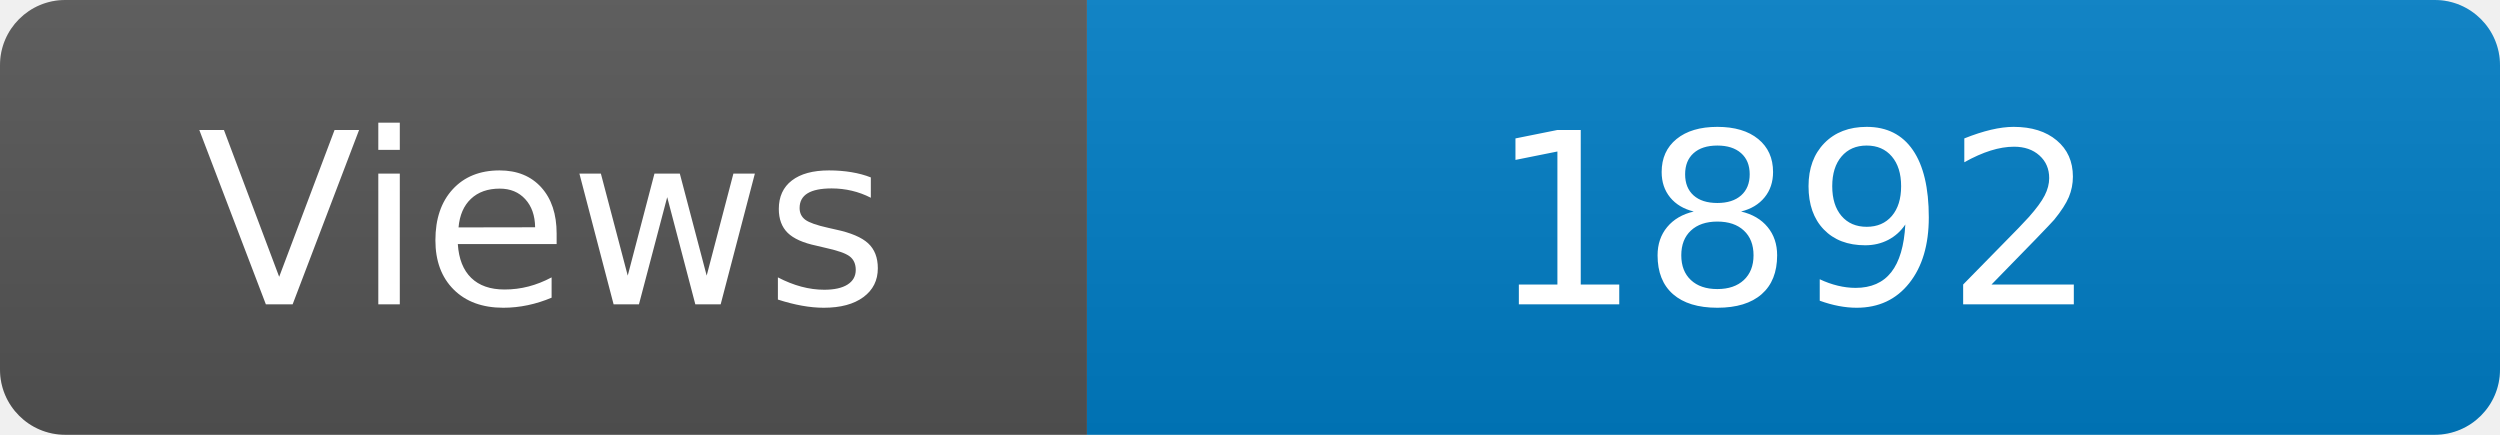
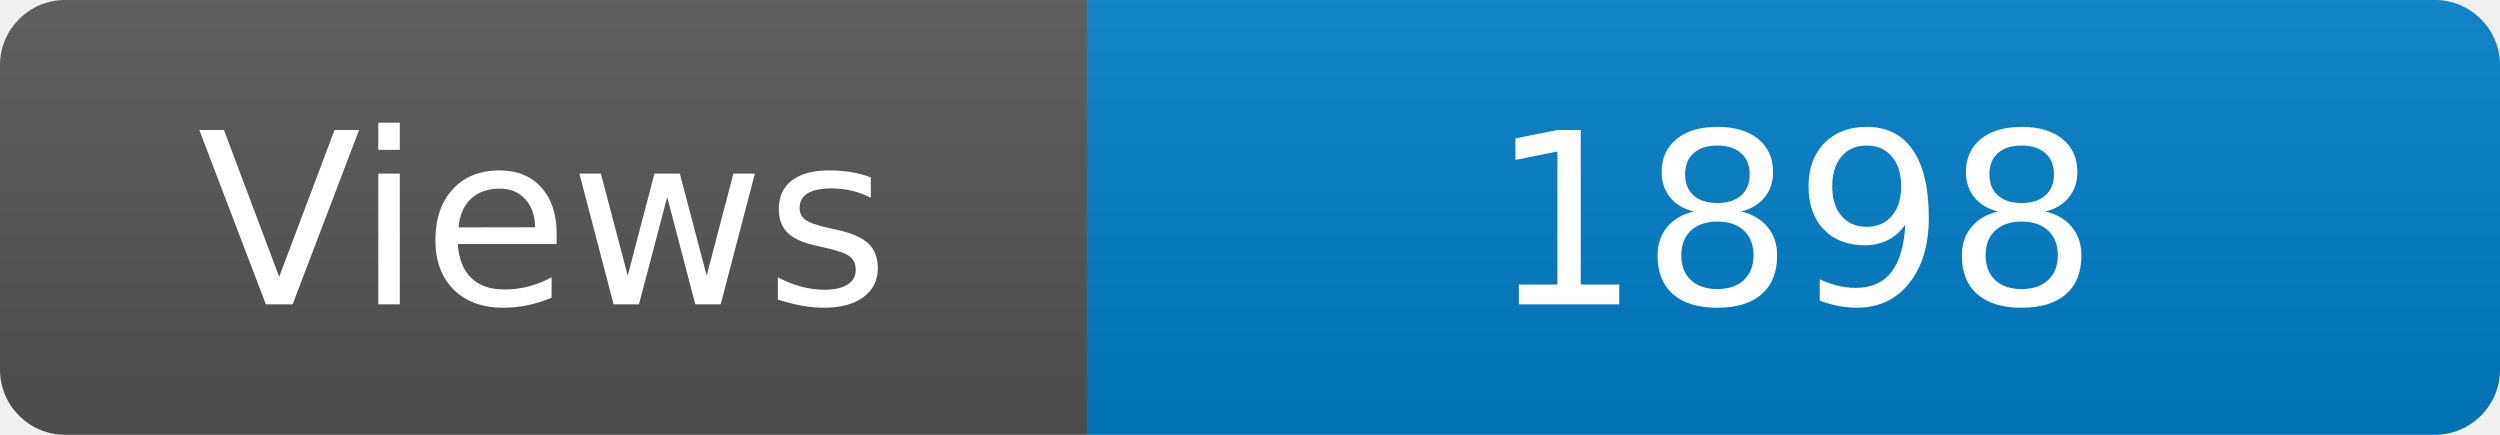
<svg xmlns="http://www.w3.org/2000/svg" width="115" height="20" role="img" aria-label="Maintained?: yes">
  <linearGradient id="s" x2="0" y2="100%">
    <stop offset="0" stop-color="#bbb" stop-opacity=".1" />
    <stop offset="1" stop-opacity=".1" />
  </linearGradient>
  <clipPath id="r">
    <rect width="115" height="20" rx="3" fill="#fff" />
  </clipPath>
  <g clip-path="url(#r)">
    <rect width="50" height="20" fill="#555" />
    <rect x="50" width="160" height="20" fill="#007ec6" />
    <rect width="115" height="20" fill="url(#s)" />
  </g>
  <g fill="#fff" text-anchor="middle" font-family="Verdana,Geneva,DejaVu Sans,sans-serif" font-size="110">
    <text x="250" y="140" transform="scale(.1)" fill="#fff">Views</text>
-     <text x="825" y="140" transform="scale(.1)" fill="#fff">1892</text>
+     <text x="825" y="140" transform="scale(.1)" fill="#fff">1898</text>
  </g>
</svg>
